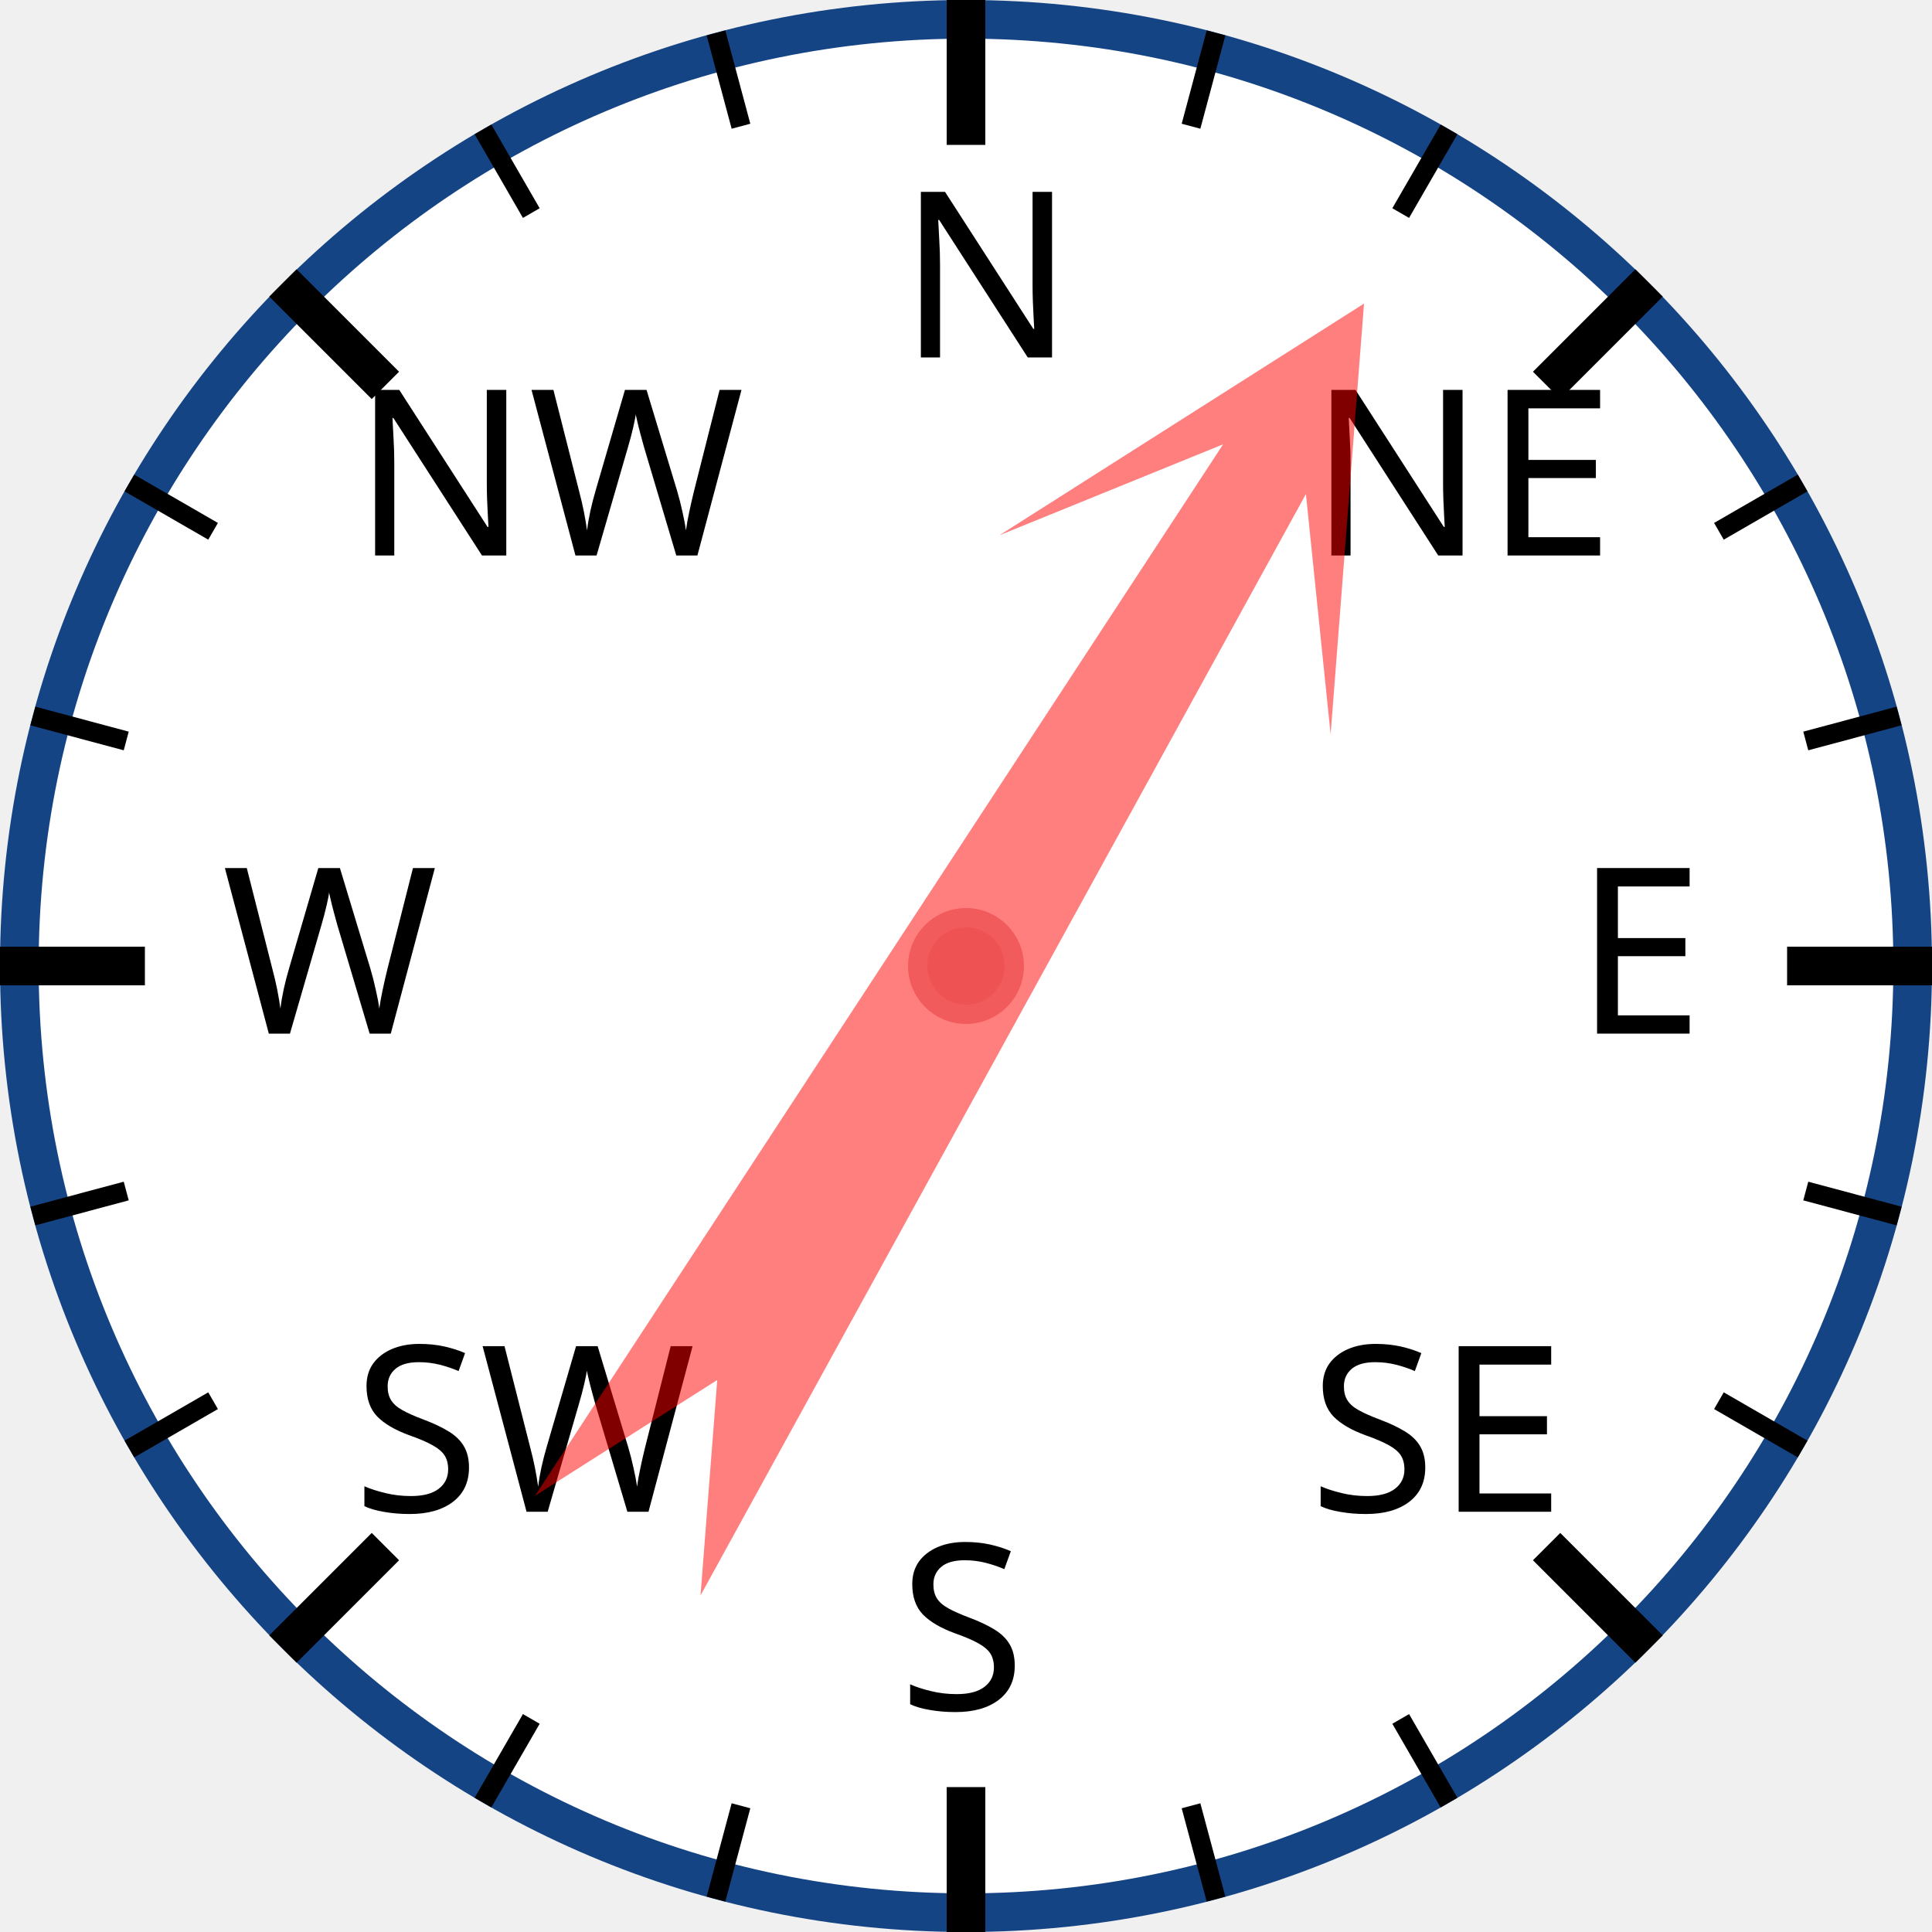
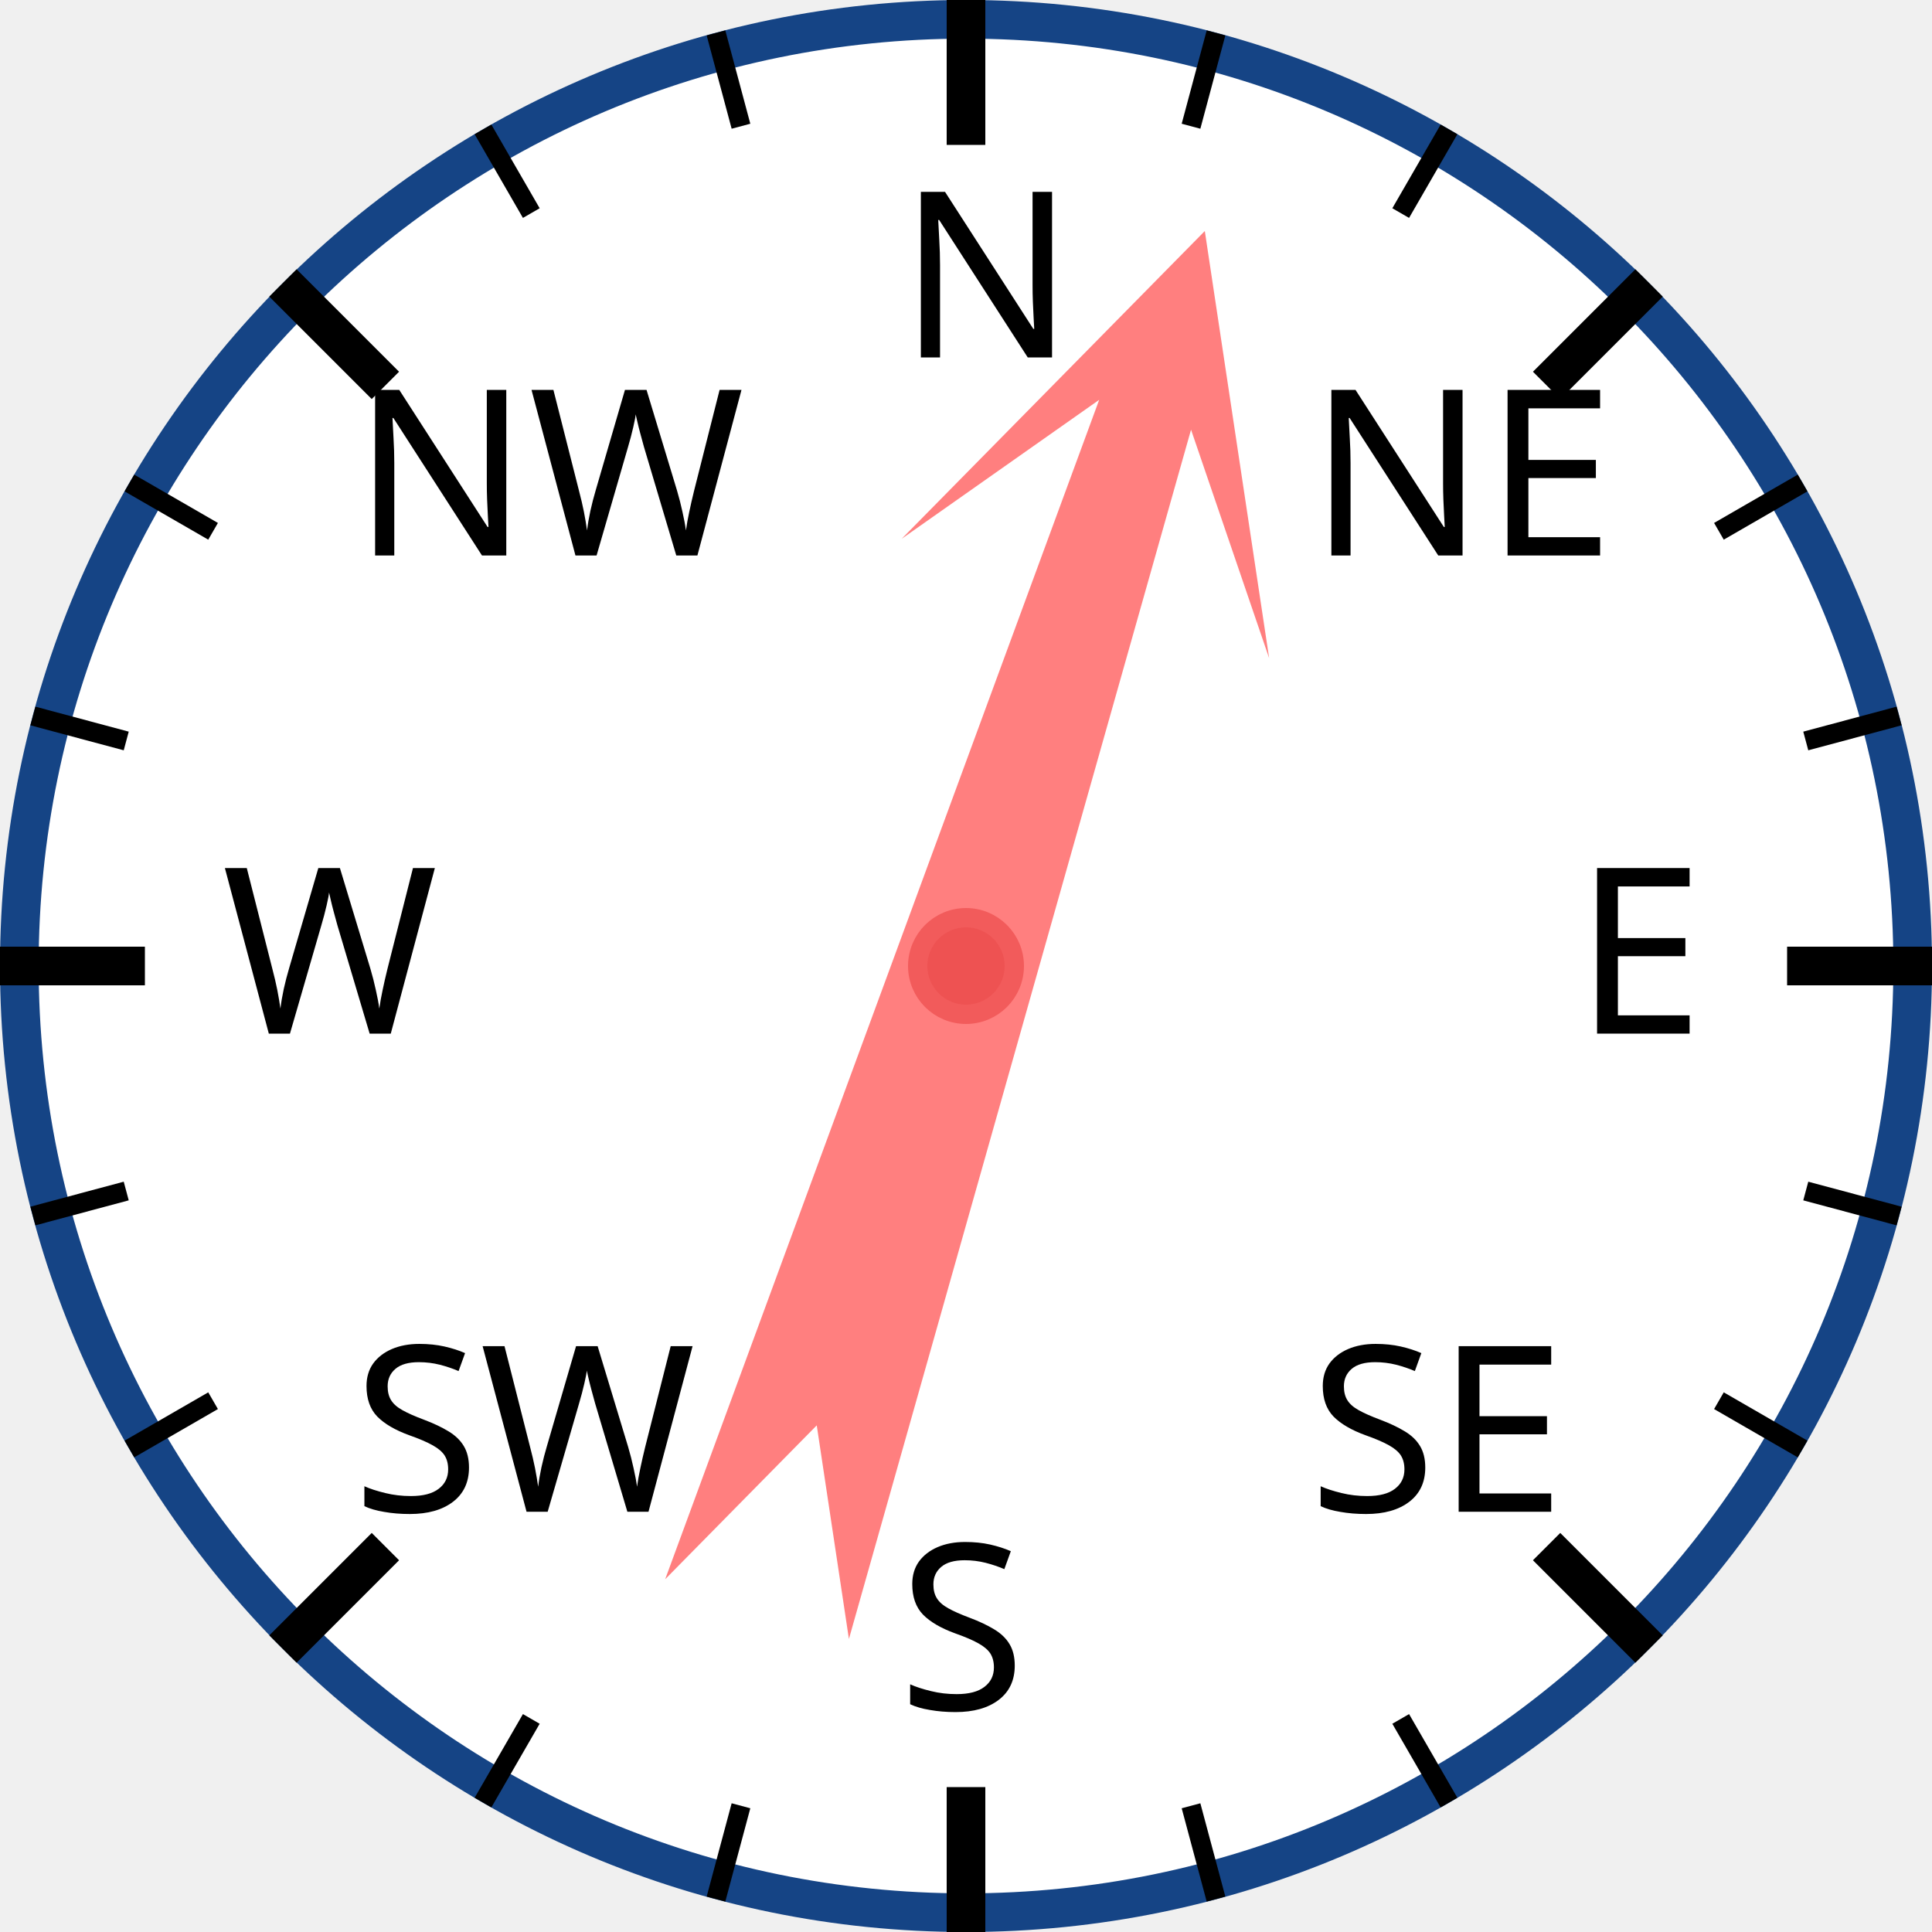
<svg xmlns="http://www.w3.org/2000/svg" width="120px" height="120px" viewBox="0 0 200 200">
  <circle cx="100" cy="100" r="98" style="fill: white; stroke: #154485; stroke-width: 4;" />
  <text x="93.0" y="37.0" style="font-family: sans-serif; font-size: 18pt;">N</text>
  <line x1="100.0" y1="0.0" x2="100.0" y2="15.0" style="stroke: black; stroke-width: 4;" />
  <line x1="74.118" y1="3.407" x2="76.706" y2="13.067" style="stroke: black; stroke-width: 2;" />
  <line x1="50" y1="13.397" x2="55" y2="22.058" style="stroke: black; stroke-width: 2;" />
  <text x="36.503" y="57.503" style="font-family: sans-serif; font-size: 18pt;">NW</text>
  <line x1="29.289" y1="29.289" x2="39.896" y2="39.896" style="stroke: black; stroke-width: 4;" />
  <line x1="13.397" y1="50" x2="22.058" y2="55" style="stroke: black; stroke-width: 2;" />
  <line x1="3.407" y1="74.118" x2="13.067" y2="76.706" style="stroke: black; stroke-width: 2;" />
  <text x="23.0" y="107.0" style="font-family: sans-serif; font-size: 18pt;">W</text>
  <line x1="0.0" y1="100.0" x2="15.0" y2="100.0" style="stroke: black; stroke-width: 4;" />
  <line x1="3.407" y1="125.882" x2="13.067" y2="123.294" style="stroke: black; stroke-width: 2;" />
  <line x1="13.397" y1="150" x2="22.058" y2="145" style="stroke: black; stroke-width: 2;" />
  <text x="36.503" y="156.497" style="font-family: sans-serif; font-size: 18pt;">SW</text>
  <line x1="29.289" y1="170.711" x2="39.896" y2="160.104" style="stroke: black; stroke-width: 4;" />
  <line x1="50" y1="186.603" x2="55" y2="177.942" style="stroke: black; stroke-width: 2;" />
  <line x1="74.118" y1="196.593" x2="76.706" y2="186.933" style="stroke: black; stroke-width: 2;" />
  <text x="93" y="177.0" style="font-family: sans-serif; font-size: 18pt;">S</text>
  <line x1="100" y1="200.0" x2="100" y2="185.0" style="stroke: black; stroke-width: 4;" />
  <line x1="125.882" y1="196.593" x2="123.294" y2="186.933" style="stroke: black; stroke-width: 2;" />
  <line x1="150.0" y1="186.603" x2="145.0" y2="177.942" style="stroke: black; stroke-width: 2;" />
  <text x="135.497" y="156.497" style="font-family: sans-serif; font-size: 18pt;">SE</text>
  <line x1="170.711" y1="170.711" x2="160.104" y2="160.104" style="stroke: black; stroke-width: 4;" />
  <line x1="186.603" y1="150" x2="177.942" y2="145" style="stroke: black; stroke-width: 2;" />
  <line x1="196.593" y1="125.882" x2="186.933" y2="123.294" style="stroke: black; stroke-width: 2;" />
  <text x="163.0" y="107" style="font-family: sans-serif; font-size: 18pt;">E</text>
  <line x1="200.0" y1="100" x2="185.0" y2="100" style="stroke: black; stroke-width: 4;" />
  <line x1="196.593" y1="74.118" x2="186.933" y2="76.706" style="stroke: black; stroke-width: 2;" />
  <line x1="186.603" y1="50" x2="177.942" y2="55" style="stroke: black; stroke-width: 2;" />
  <text x="135.497" y="57.503" style="font-family: sans-serif; font-size: 18pt;">NE</text>
  <line x1="170.711" y1="29.289" x2="160.104" y2="39.896" style="stroke: black; stroke-width: 4;" />
  <line x1="150" y1="13.397" x2="145" y2="22.058" style="stroke: black; stroke-width: 2;" />
  <line x1="125.882" y1="3.407" x2="123.294" y2="13.067" style="stroke: black; stroke-width: 2;" />
-   <polygon points="100 20 120 60 105 40 110 170 100 150 90 170 95 40 80 60" style="fill: red; fill-opacity: 0.5;" transform="rotate(31,100,100)" />
+   <polygon points="100 20 120 60 105 40 110 170 100 150 90 170 95 40 80 60" style="fill: red; fill-opacity: 0.5;" transform="rotate(18,100,100)" />
  <circle cx="100" cy="100" r="5" style="fill: #EE5252; stroke: #F25B5B; stroke-width: 2;" />
</svg>
